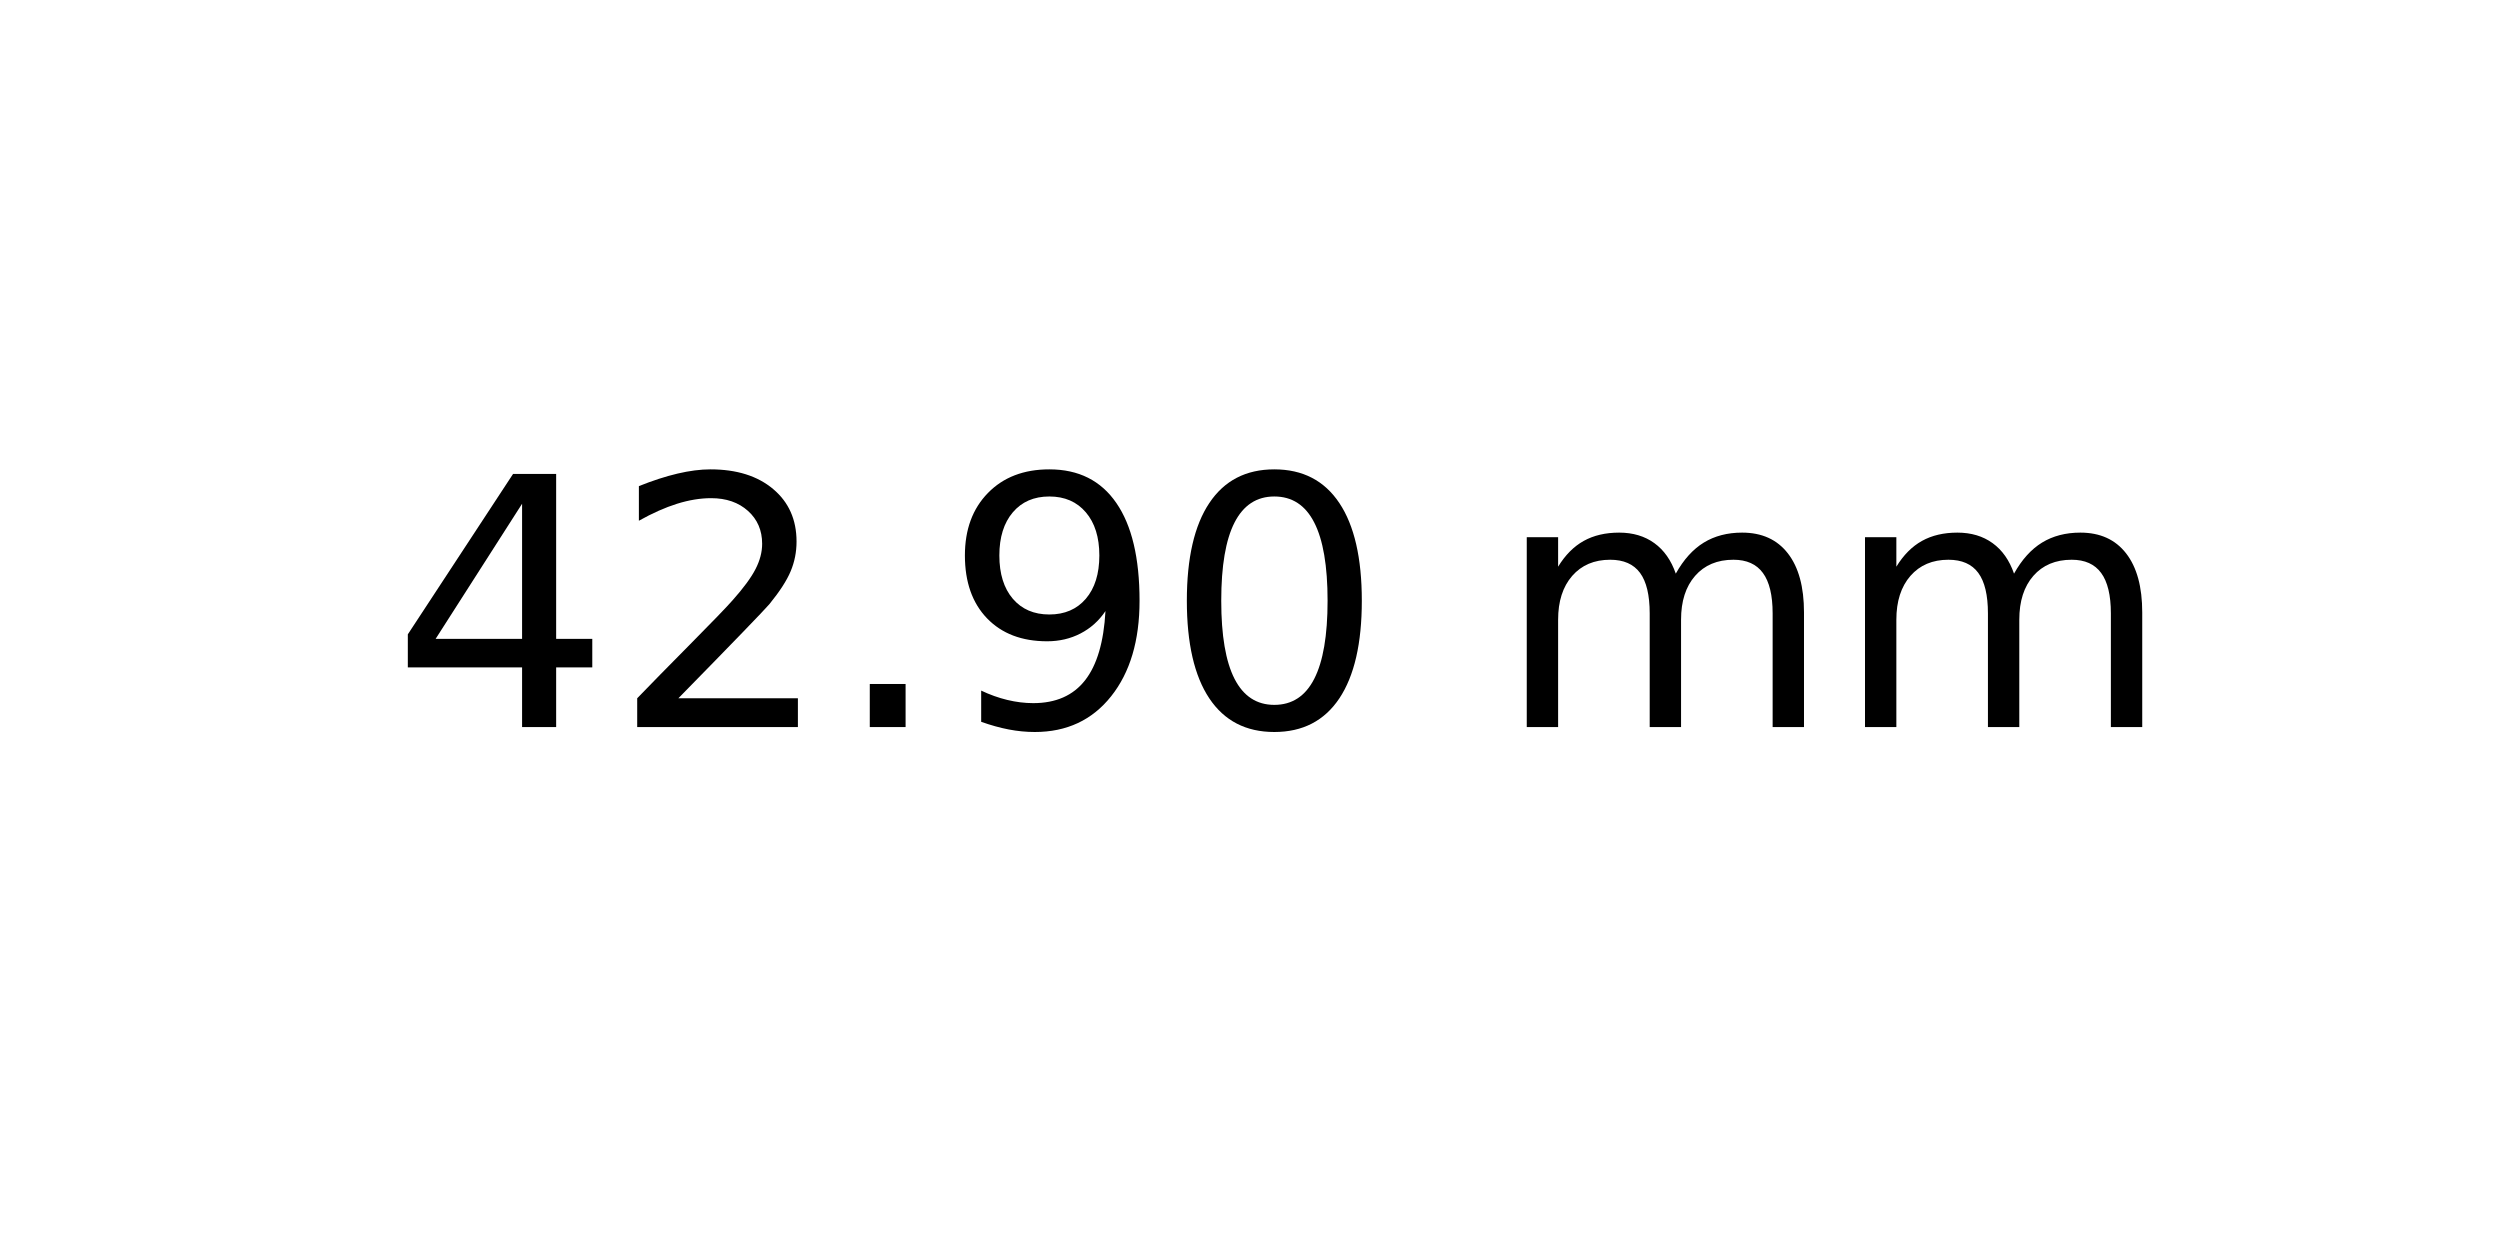
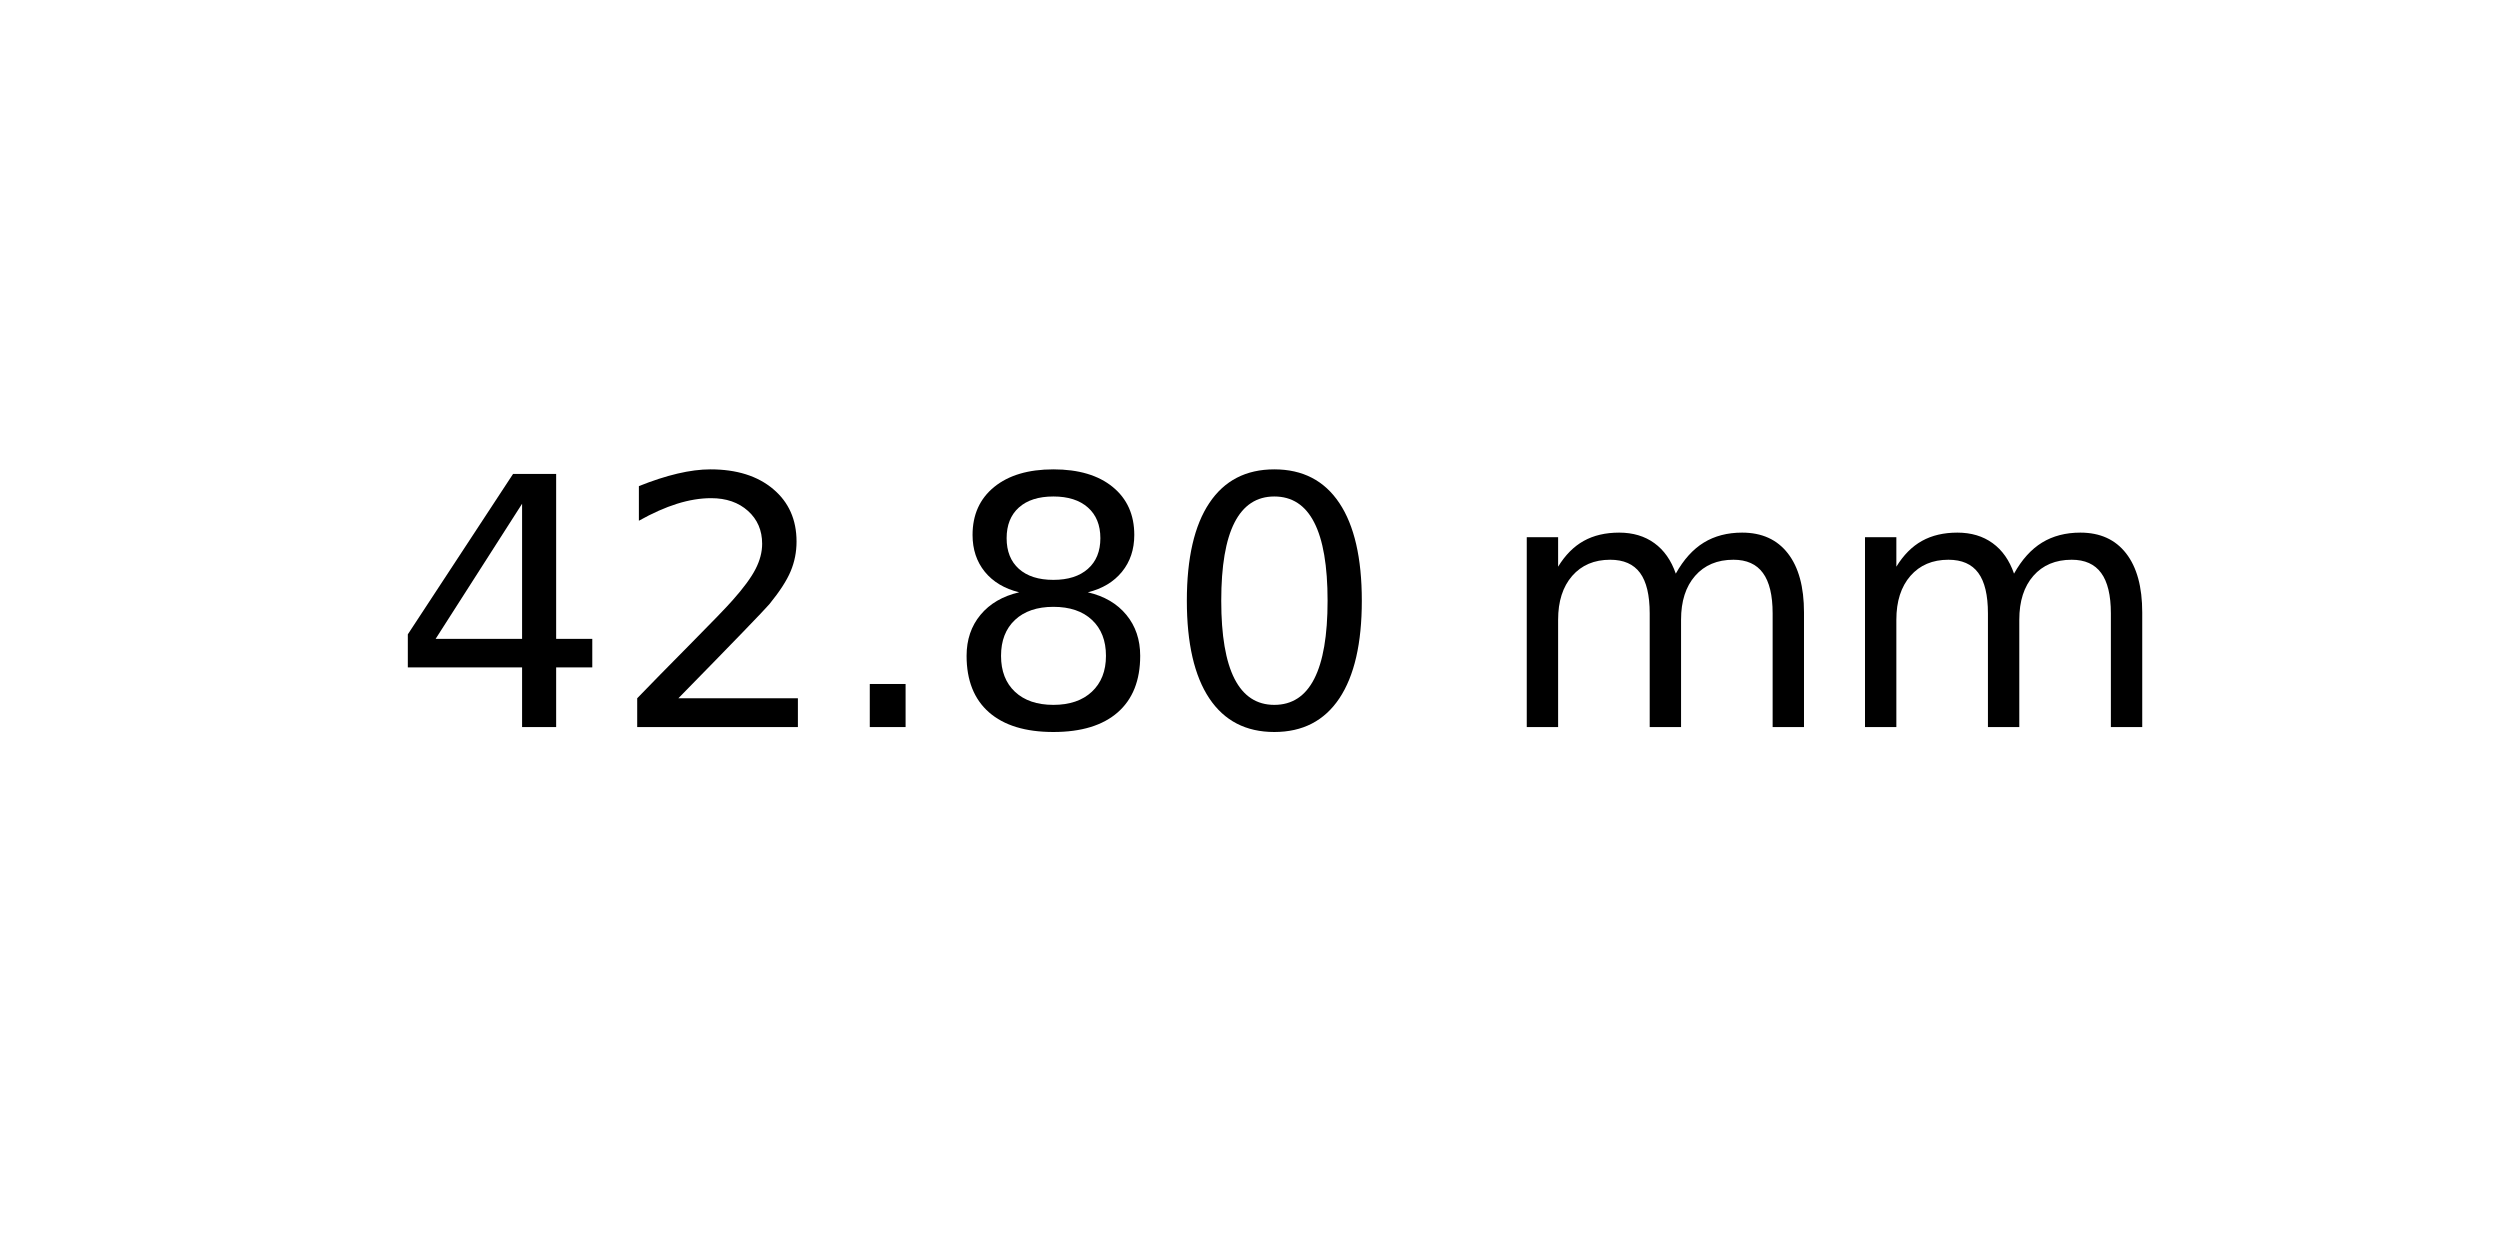
<svg xmlns="http://www.w3.org/2000/svg" xmlns:xlink="http://www.w3.org/1999/xlink" width="72pt" height="36pt" viewBox="0 0 72 36" version="1.1">
  <defs>
    <style type="text/css">*{stroke-linejoin: round; stroke-linecap: butt}</style>
  </defs>
  <g id="figure_1">
    <g id="axes_1">
      <g id="text_1">
        <g transform="translate(11.25625 20.93937) scale(0.1 -0.1)">
          <defs>
            <path id="DejaVuSans-34" d="M 2419 4116  L 825 1625  L 2419 1625  L 2419 4116  z M 2253 4666  L 3047 4666  L 3047 1625  L 3713 1625  L 3713 1100  L 3047 1100  L 3047 0  L 2419 0  L 2419 1100  L 313 1100  L 313 1709  L 2253 4666  z " transform="scale(0.015625)" />
            <path id="DejaVuSans-32" d="M 1228 531  L 3431 531  L 3431 0  L 469 0  L 469 531  Q 828 903 1448 1529  Q 2069 2156 2228 2338  Q 2531 2678 2651 2914  Q 2772 3150 2772 3378  Q 2772 3750 2511 3984  Q 2250 4219 1831 4219  Q 1534 4219 1204 4116  Q 875 4013 500 3803  L 500 4441  Q 881 4594 1212 4672  Q 1544 4750 1819 4750  Q 2544 4750 2975 4387  Q 3406 4025 3406 3419  Q 3406 3131 3298 2873  Q 3191 2616 2906 2266  Q 2828 2175 2409 1742  Q 1991 1309 1228 531  z " transform="scale(0.015625)" />
            <path id="DejaVuSans-2e" d="M 684 794  L 1344 794  L 1344 0  L 684 0  L 684 794  z " transform="scale(0.015625)" />
-             <path id="DejaVuSans-39" d="M 703 97  L 703 672  Q 941 559 1184 500  Q 1428 441 1663 441  Q 2288 441 2617 861  Q 2947 1281 2994 2138  Q 2813 1869 2534 1725  Q 2256 1581 1919 1581  Q 1219 1581 811 2004  Q 403 2428 403 3163  Q 403 3881 828 4315  Q 1253 4750 1959 4750  Q 2769 4750 3195 4129  Q 3622 3509 3622 2328  Q 3622 1225 3098 567  Q 2575 -91 1691 -91  Q 1453 -91 1209 -44  Q 966 3 703 97  z M 1959 2075  Q 2384 2075 2632 2365  Q 2881 2656 2881 3163  Q 2881 3666 2632 3958  Q 2384 4250 1959 4250  Q 1534 4250 1286 3958  Q 1038 3666 1038 3163  Q 1038 2656 1286 2365  Q 1534 2075 1959 2075  z " transform="scale(0.015625)" />
+             <path id="DejaVuSans-38" d="M 2034 2216  Q 1584 2216 1326 1975  Q 1069 1734 1069 1313  Q 1069 891 1326 650  Q 1584 409 2034 409  Q 2484 409 2743 651  Q 3003 894 3003 1313  Q 3003 1734 2745 1975  Q 2488 2216 2034 2216  z M 1403 2484  Q 997 2584 770 2862  Q 544 3141 544 3541  Q 544 4100 942 4425  Q 1341 4750 2034 4750  Q 2731 4750 3128 4425  Q 3525 4100 3525 3541  Q 3525 3141 3298 2862  Q 3072 2584 2669 2484  Q 3125 2378 3379 2068  Q 3634 1759 3634 1313  Q 3634 634 3220 271  Q 2806 -91 2034 -91  Q 1263 -91 848 271  Q 434 634 434 1313  Q 434 1759 690 2068  Q 947 2378 1403 2484  z M 1172 3481  Q 1172 3119 1398 2916  Q 1625 2713 2034 2713  Q 2441 2713 2670 2916  Q 2900 3119 2900 3481  Q 2900 3844 2670 4047  Q 2441 4250 2034 4250  Q 1625 4250 1398 4047  Q 1172 3844 1172 3481  z " transform="scale(0.015625)" />
            <path id="DejaVuSans-30" d="M 2034 4250  Q 1547 4250 1301 3770  Q 1056 3291 1056 2328  Q 1056 1369 1301 889  Q 1547 409 2034 409  Q 2525 409 2770 889  Q 3016 1369 3016 2328  Q 3016 3291 2770 3770  Q 2525 4250 2034 4250  z M 2034 4750  Q 2819 4750 3233 4129  Q 3647 3509 3647 2328  Q 3647 1150 3233 529  Q 2819 -91 2034 -91  Q 1250 -91 836 529  Q 422 1150 422 2328  Q 422 3509 836 4129  Q 1250 4750 2034 4750  z " transform="scale(0.015625)" />
            <path id="DejaVuSans-20" transform="scale(0.015625)" />
            <path id="DejaVuSans-6d" d="M 3328 2828  Q 3544 3216 3844 3400  Q 4144 3584 4550 3584  Q 5097 3584 5394 3201  Q 5691 2819 5691 2113  L 5691 0  L 5113 0  L 5113 2094  Q 5113 2597 4934 2840  Q 4756 3084 4391 3084  Q 3944 3084 3684 2787  Q 3425 2491 3425 1978  L 3425 0  L 2847 0  L 2847 2094  Q 2847 2600 2669 2842  Q 2491 3084 2119 3084  Q 1678 3084 1418 2786  Q 1159 2488 1159 1978  L 1159 0  L 581 0  L 581 3500  L 1159 3500  L 1159 2956  Q 1356 3278 1631 3431  Q 1906 3584 2284 3584  Q 2666 3584 2933 3390  Q 3200 3197 3328 2828  z " transform="scale(0.015625)" />
          </defs>
          <use xlink:href="#DejaVuSans-34" />
          <use xlink:href="#DejaVuSans-32" x="63.623" />
          <use xlink:href="#DejaVuSans-2e" x="127.246" />
-           <use xlink:href="#DejaVuSans-39" x="159.033" />
+           <use xlink:href="#DejaVuSans-38" x="159.033" />
          <use xlink:href="#DejaVuSans-30" x="222.656" />
          <use xlink:href="#DejaVuSans-20" x="286.279" />
          <use xlink:href="#DejaVuSans-6d" x="318.066" />
          <use xlink:href="#DejaVuSans-6d" x="415.479" />
        </g>
      </g>
    </g>
  </g>
</svg>
